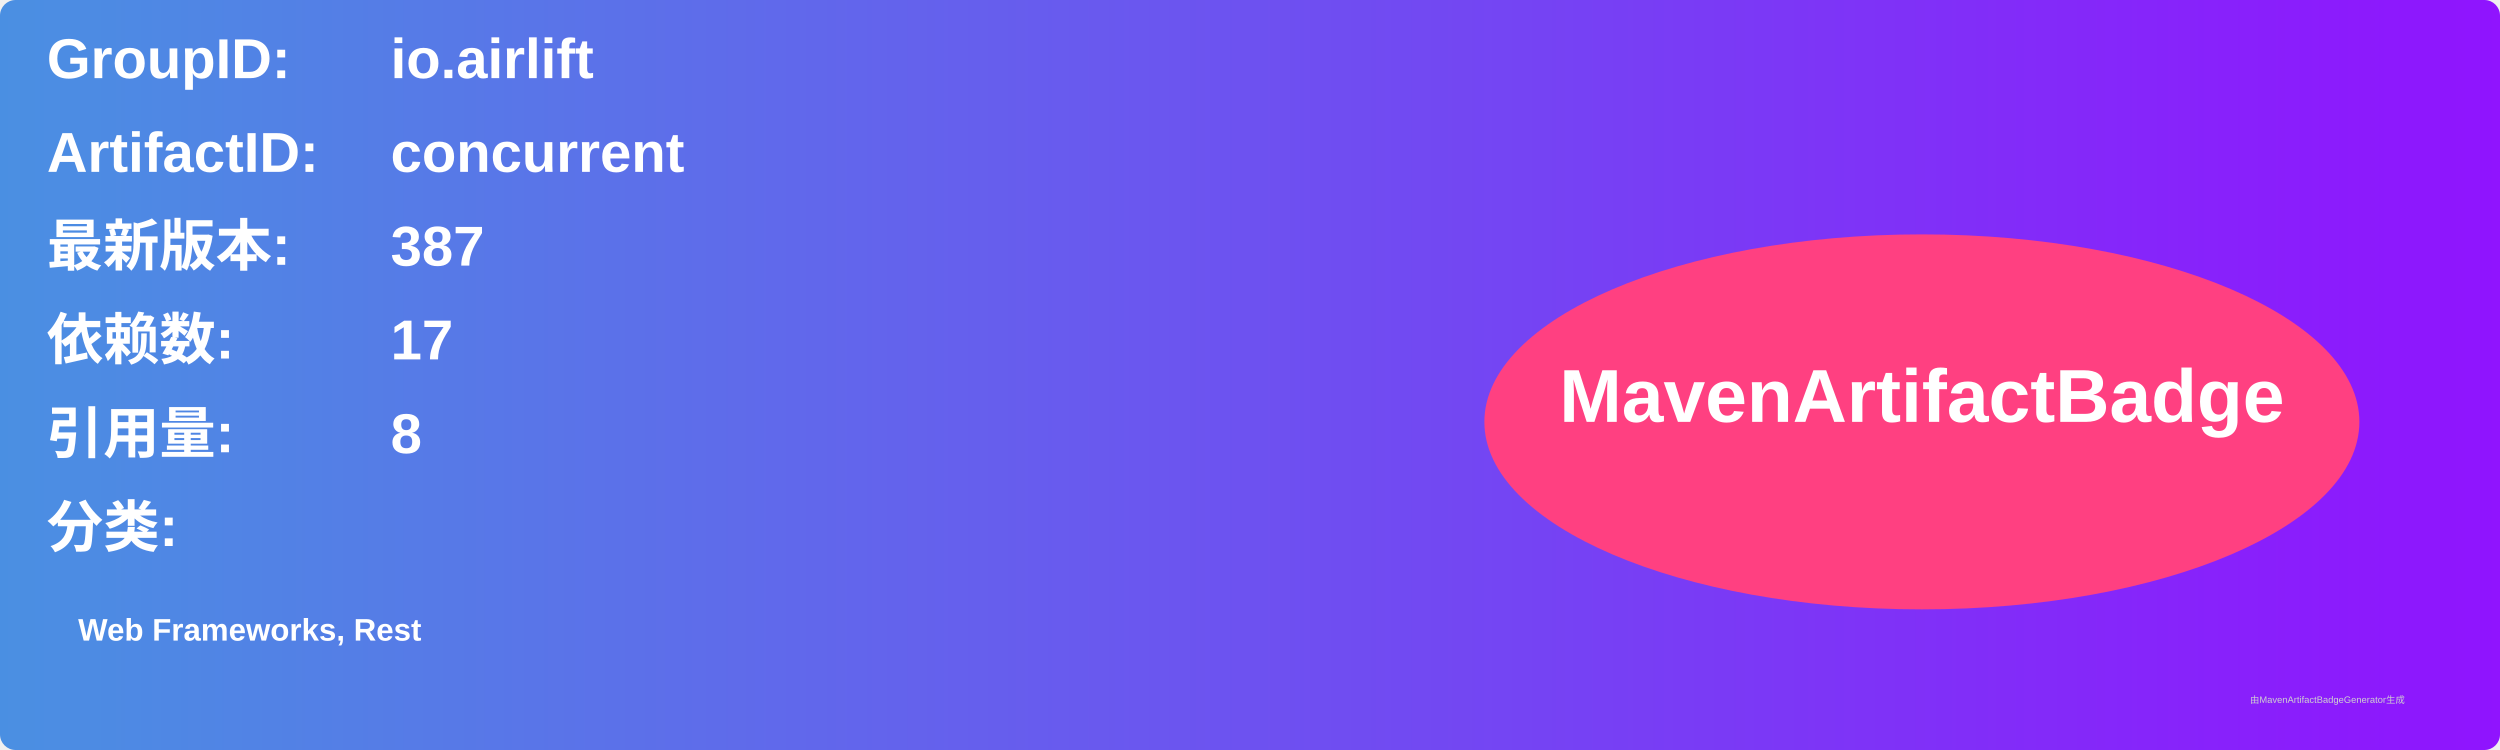
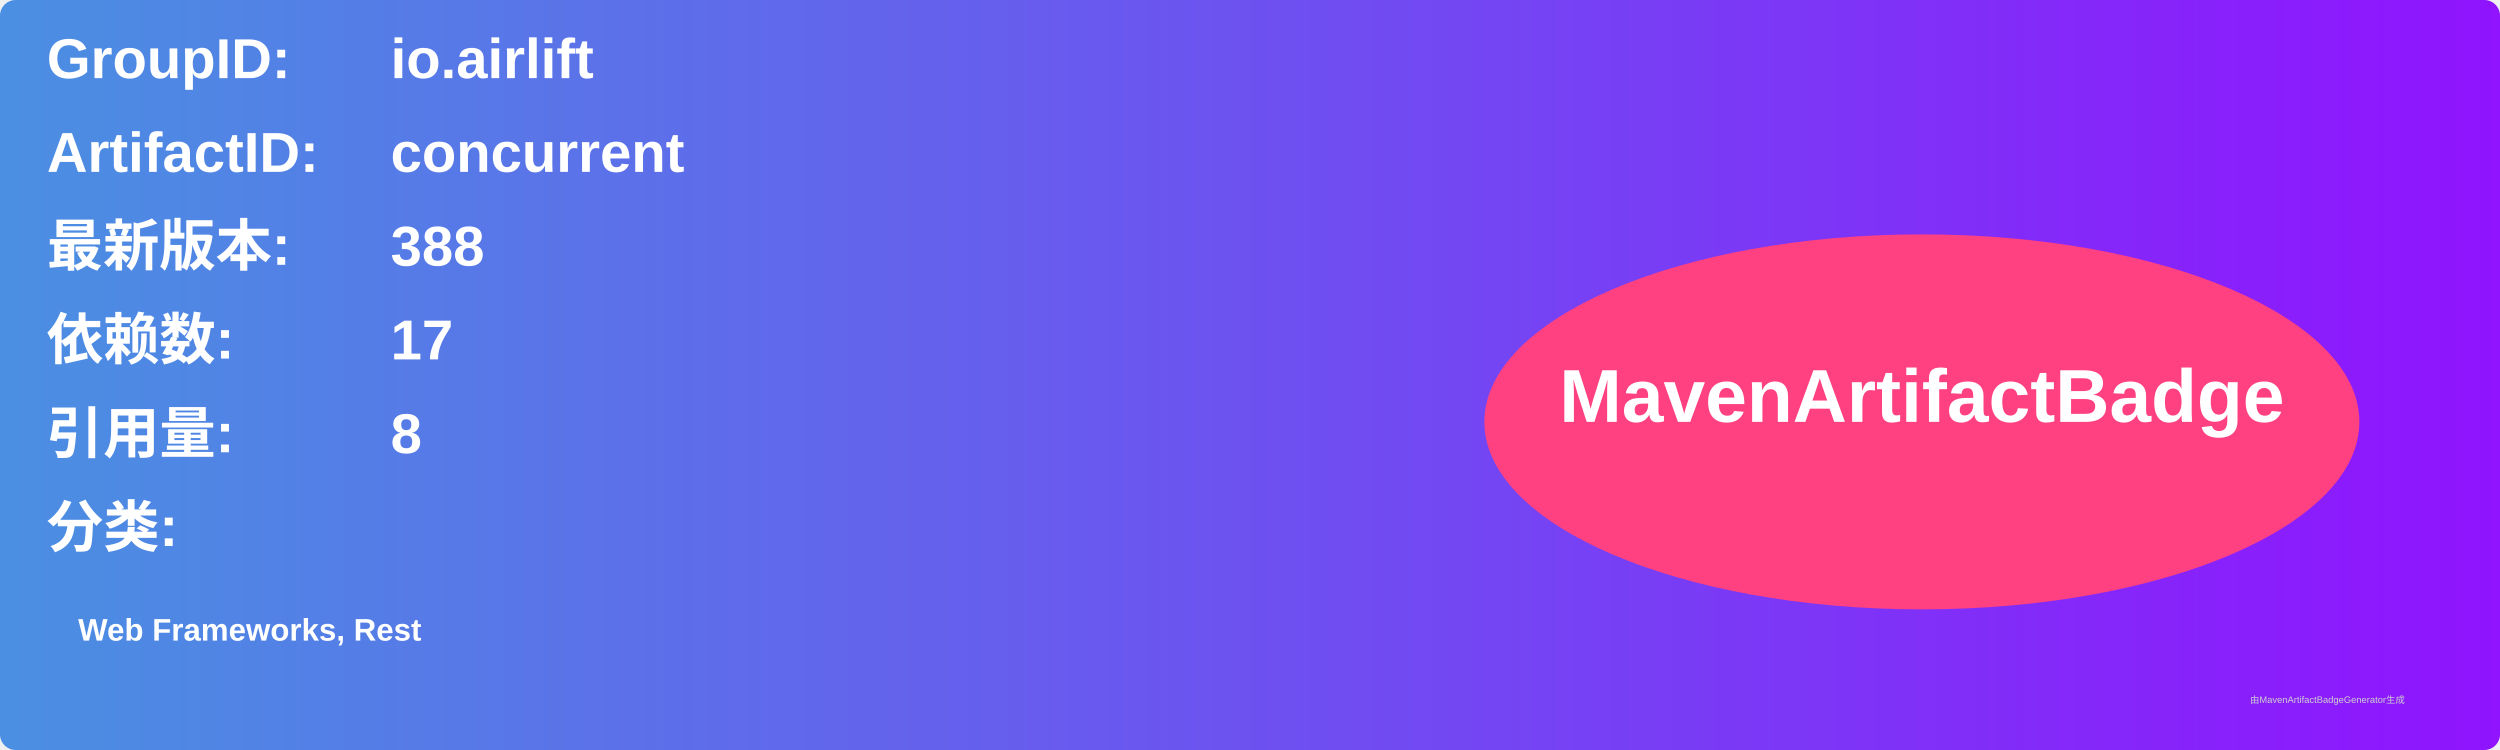
<svg xmlns="http://www.w3.org/2000/svg" width="800" height="240" viewBox="0 0 800 240">
  <linearGradient id="grad" x1="0%" y1="0%" x2="100%" y2="0%">
    <stop offset="0%" stop-color="#4a90e2" />
    <stop offset="100%" stop-color="#9013fe" />
  </linearGradient>
  <rect width="100%" height="100%" rx="5" ry="5" fill="url(#grad)" />
  <g transform="translate(15, 15)">
    <text x="0" y="10" font-family="Arial" font-size="18" fill="white" font-weight="bold" width="260">GroupID:</text>
    <text x="110" y="10" font-family="Arial" font-size="18" fill="white" font-weight="bold" width="460">io.airlift</text>
    <text x="0" y="40" font-family="Arial" font-size="18" fill="white" font-weight="bold" width="260">ArtifactID:</text>
    <text x="110" y="40" font-family="Arial" font-size="18" fill="white" font-weight="bold" width="460">concurrent</text>
    <text x="0" y="70" font-family="Arial" font-size="18" fill="white" font-weight="bold">最新版本:</text>
    <text x="110" y="70" font-family="Arial" font-size="18" fill="white" font-weight="bold">
-       <tspan font-weight="bold">387</tspan>
+       <tspan font-weight="bold">388</tspan>
    </text>
    <text x="0" y="100" font-family="Arial" font-size="18" fill="white" font-weight="bold">依赖数: </text>
    <text x="110" y="100" font-family="Arial" font-size="18" fill="white">
      <tspan font-weight="bold">17</tspan>
    </text>
    <text x="0" y="130" font-family="Arial" font-size="18" fill="white" font-weight="bold">引用量: </text>
    <text x="110" y="130" font-family="Arial" font-size="18" fill="white">
      <tspan font-weight="bold">8</tspan>
    </text>
    <text x="0" y="160" font-family="Arial" font-size="18" fill="white" font-weight="bold">分类:</text>
    <text x="10" y="190" font-family="Arial" font-size="10" fill="white">
      <tspan font-weight="bold">Web Frameworks, Rest</tspan>
    </text>
    <ellipse cx="600" cy="120" rx="140" ry="60" fill="#ff4081" />
    <text x="600" y="120" text-anchor="middle" font-family="Arial" font-size="24" fill="white" font-weight="bold">MavenArtifactBadge</text>
  </g>
  <text x="720" y="225" font-family="Arial" font-size="3" fill="#d0d0d0">由MavenArtifactBadgeGenerator生成</text>
</svg>
